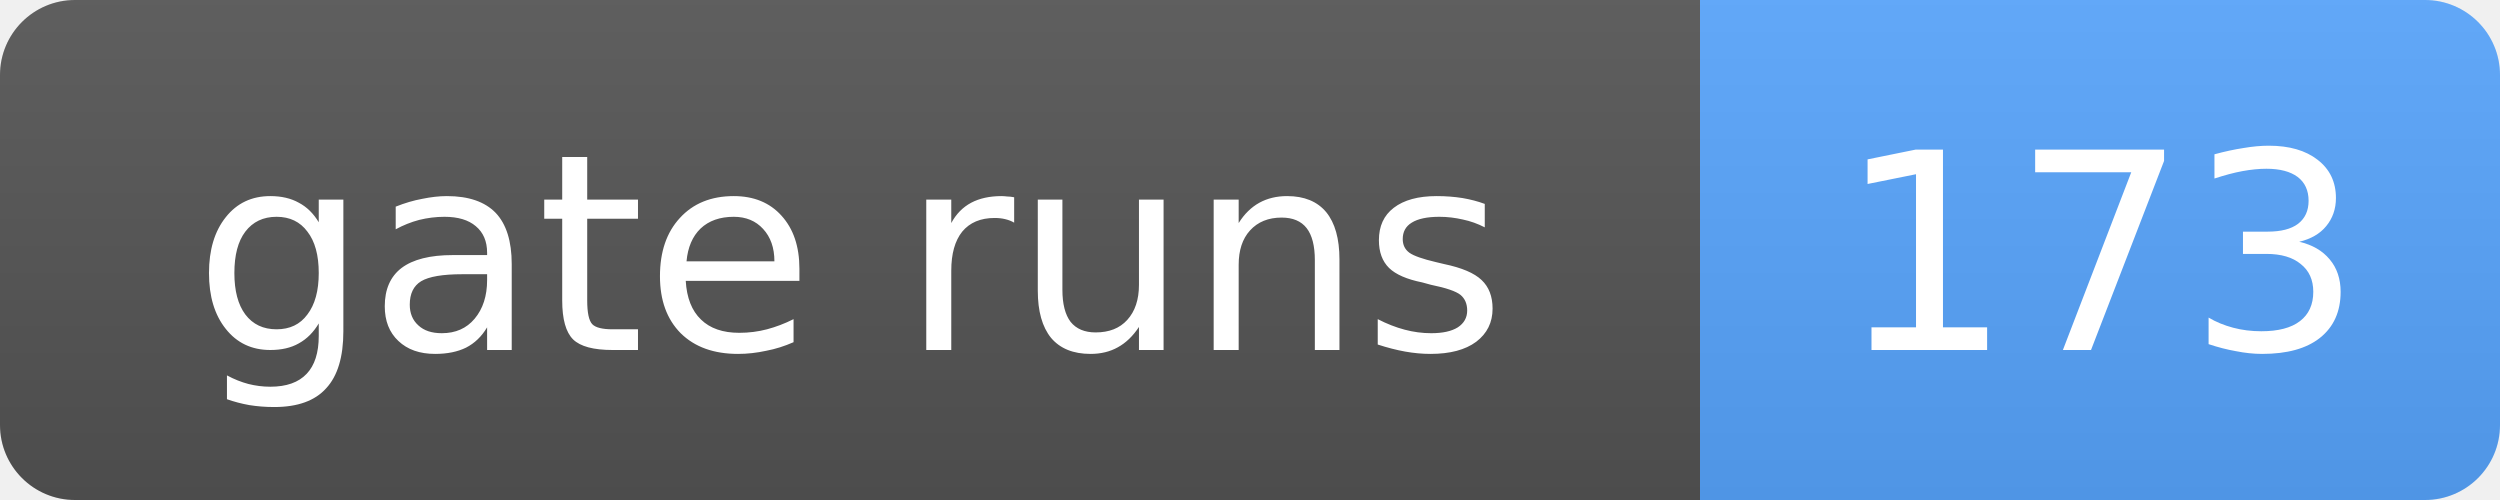
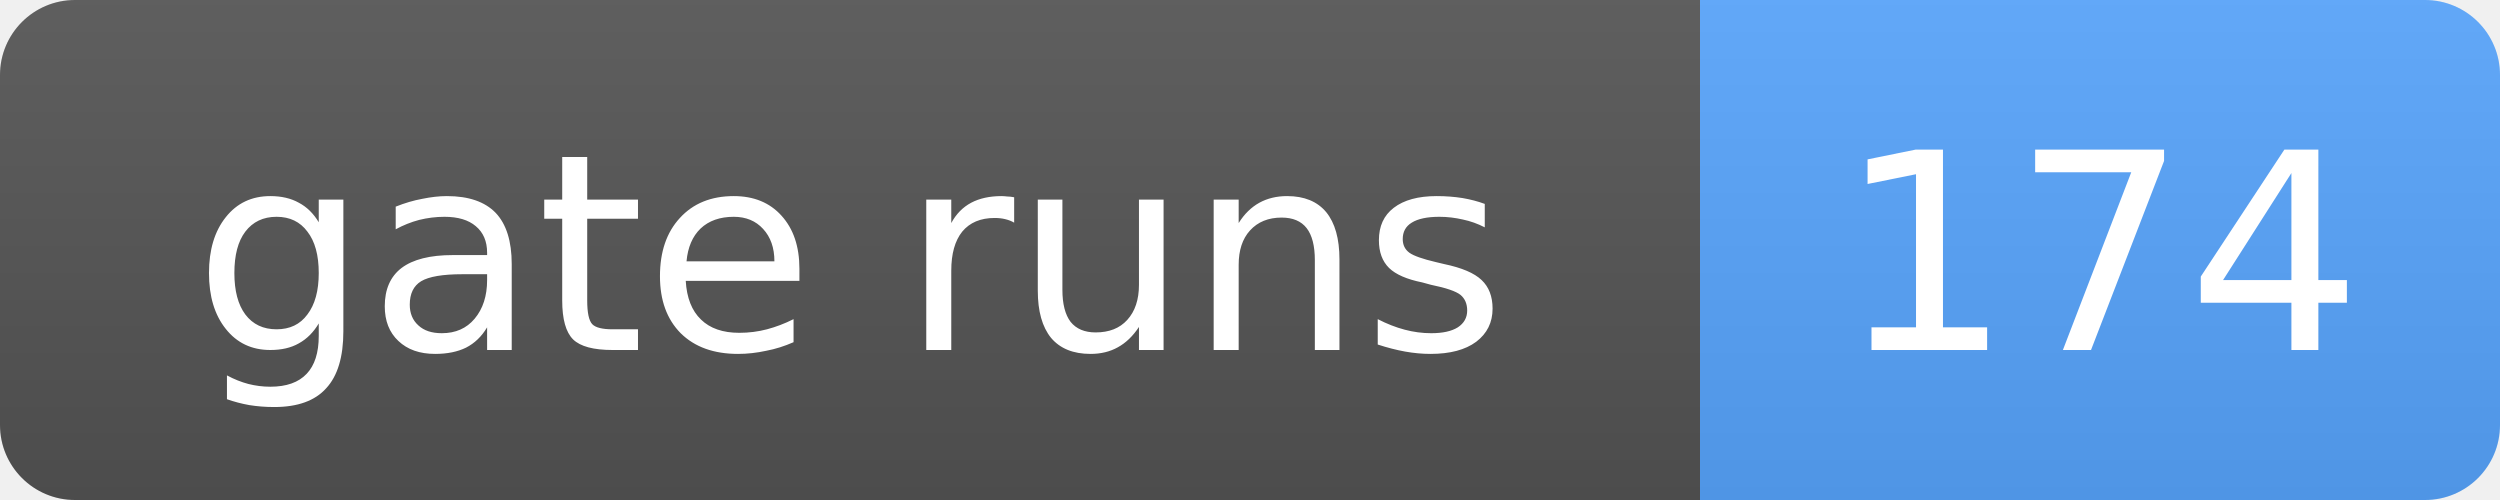
- <svg xmlns="http://www.w3.org/2000/svg" width="100" height="20" role="img" aria-label="gate runs: 173">
+ <svg xmlns="http://www.w3.org/2000/svg" width="100" height="20" role="img" aria-label="gate runs: 174">
  <linearGradient id="s" x2="0" y2="100%">
    <stop offset="0" stop-color="#bbb" stop-opacity=".1" />
    <stop offset="1" stop-opacity=".1" />
  </linearGradient>
  <clipPath id="r">
    <rect width="100" height="20" rx="3" fill="#fff" />
  </clipPath>
  <g clip-path="url(#r)">
    <rect width="68" height="20" fill="#555" />
    <rect x="68" width="32" height="20" fill="#58a6ff" />
    <rect width="100" height="20" fill="url(#s)" />
  </g>
  <g fill="#fff" text-anchor="middle" font-family="Verdana,Geneva,DejaVu Sans,sans-serif" font-size="11">
    <text x="34.0" y="14">gate runs</text>
-     <text x="84.0" y="14">173</text>
+     <text x="84.0" y="14">174</text>
  </g>
</svg>
